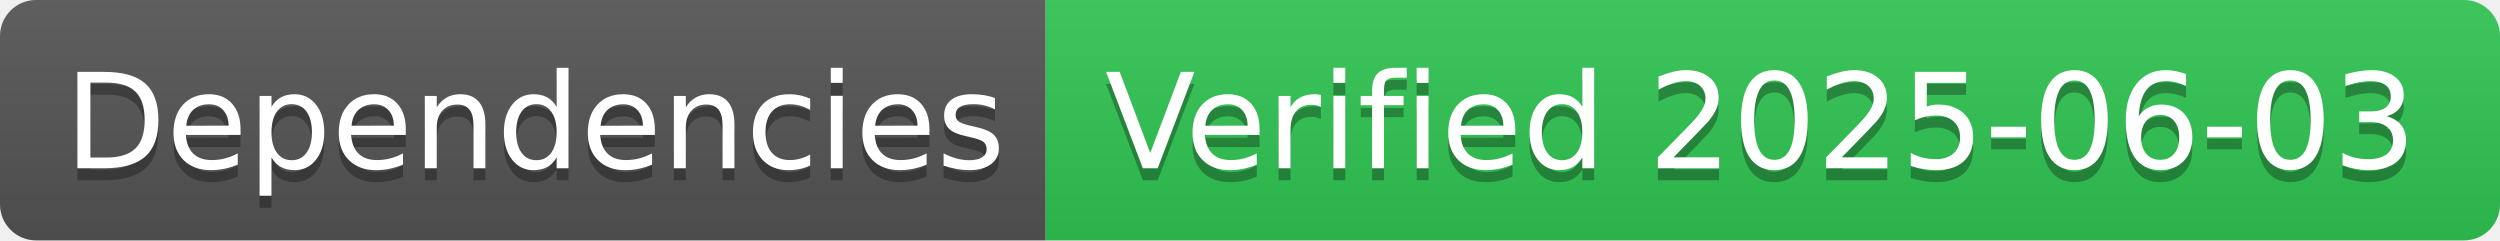
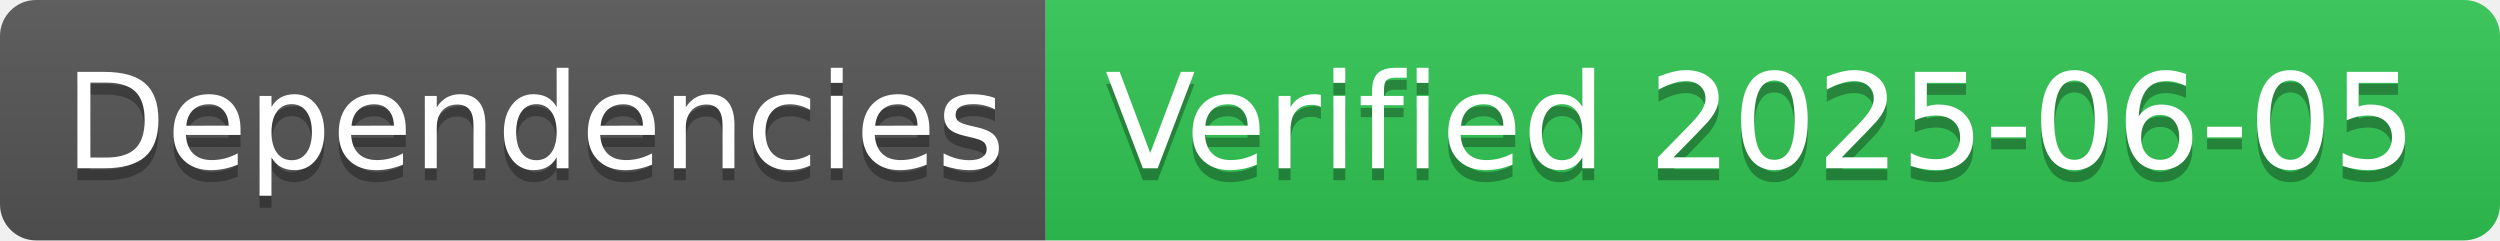
- <svg xmlns="http://www.w3.org/2000/svg" width="208" height="20" role="img" aria-label="Dependencies: Verified 2025-06-03">
+ <svg xmlns="http://www.w3.org/2000/svg" width="208" height="20" role="img" aria-label="Dependencies: Verified 2025-06-05">
  <linearGradient id="s" x2="0" y2="100%">
    <stop offset="0" stop-color="#bbb" stop-opacity=".1" />
    <stop offset="1" stop-opacity=".1" />
  </linearGradient>
  <clipPath id="r">
    <rect width="208" height="20" rx="3" fill="#fff" />
  </clipPath>
  <g clip-path="url(#r)">
    <rect width="87" height="20" fill="#555" />
    <rect x="87" width="121" height="20" fill="#31c653" />
    <rect width="208" height="20" fill="url(#s)" />
  </g>
  <g fill="#fff" text-anchor="middle" font-family="Verdana,Geneva,DejaVu Sans,sans-serif" text-rendering="geometricPrecision" font-size="110">
    <text aria-hidden="true" x="445" y="150" fill="#010101" fill-opacity=".3" transform="scale(.1)" textLength="770">Dependencies</text>
    <text x="445" y="140" transform="scale(.1)" fill="#fff" textLength="770">Dependencies</text>
-     <text aria-hidden="true" x="1465" y="150" fill="#010101" fill-opacity=".3" transform="scale(.1)" textLength="1110">Verified 2025-06-03</text>
-     <text x="1465" y="140" transform="scale(.1)" fill="#fff" textLength="1110">Verified 2025-06-03</text>
+     <text aria-hidden="true" x="1465" y="150" fill="#010101" fill-opacity=".3" transform="scale(.1)" textLength="1110">Verified 2025-06-05</text>
+     <text x="1465" y="140" transform="scale(.1)" fill="#fff" textLength="1110">Verified 2025-06-05</text>
  </g>
</svg>
